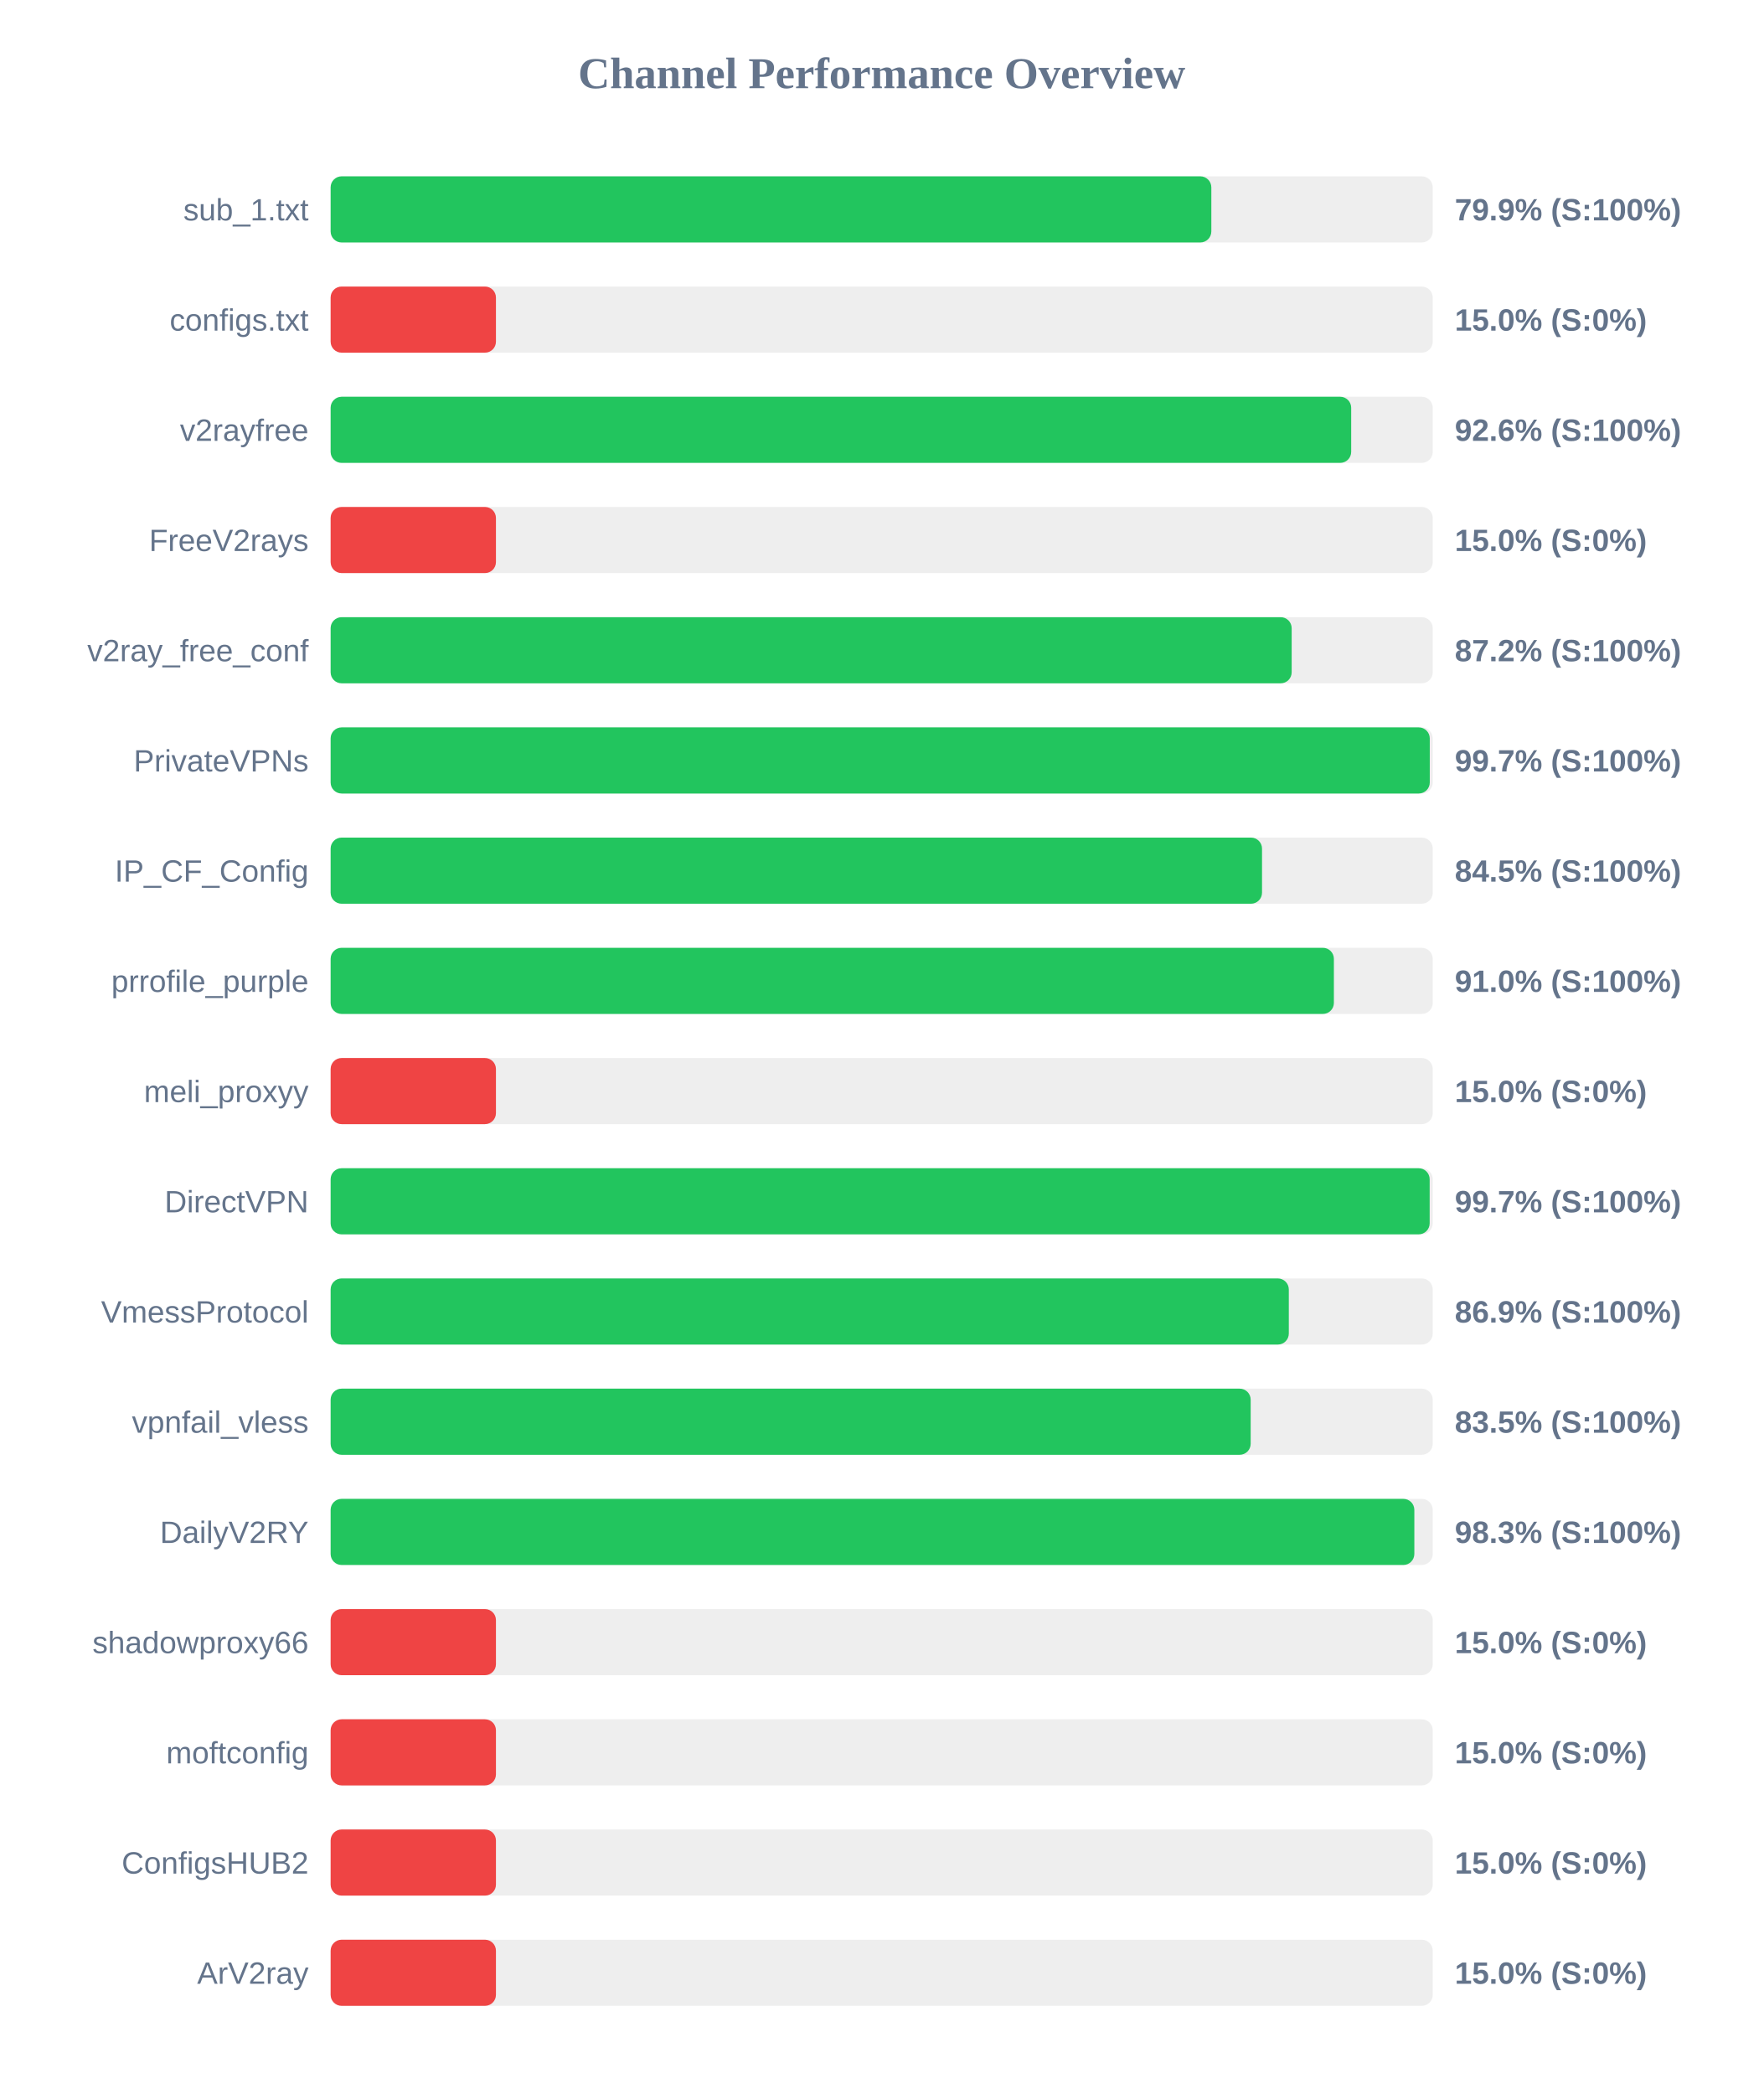
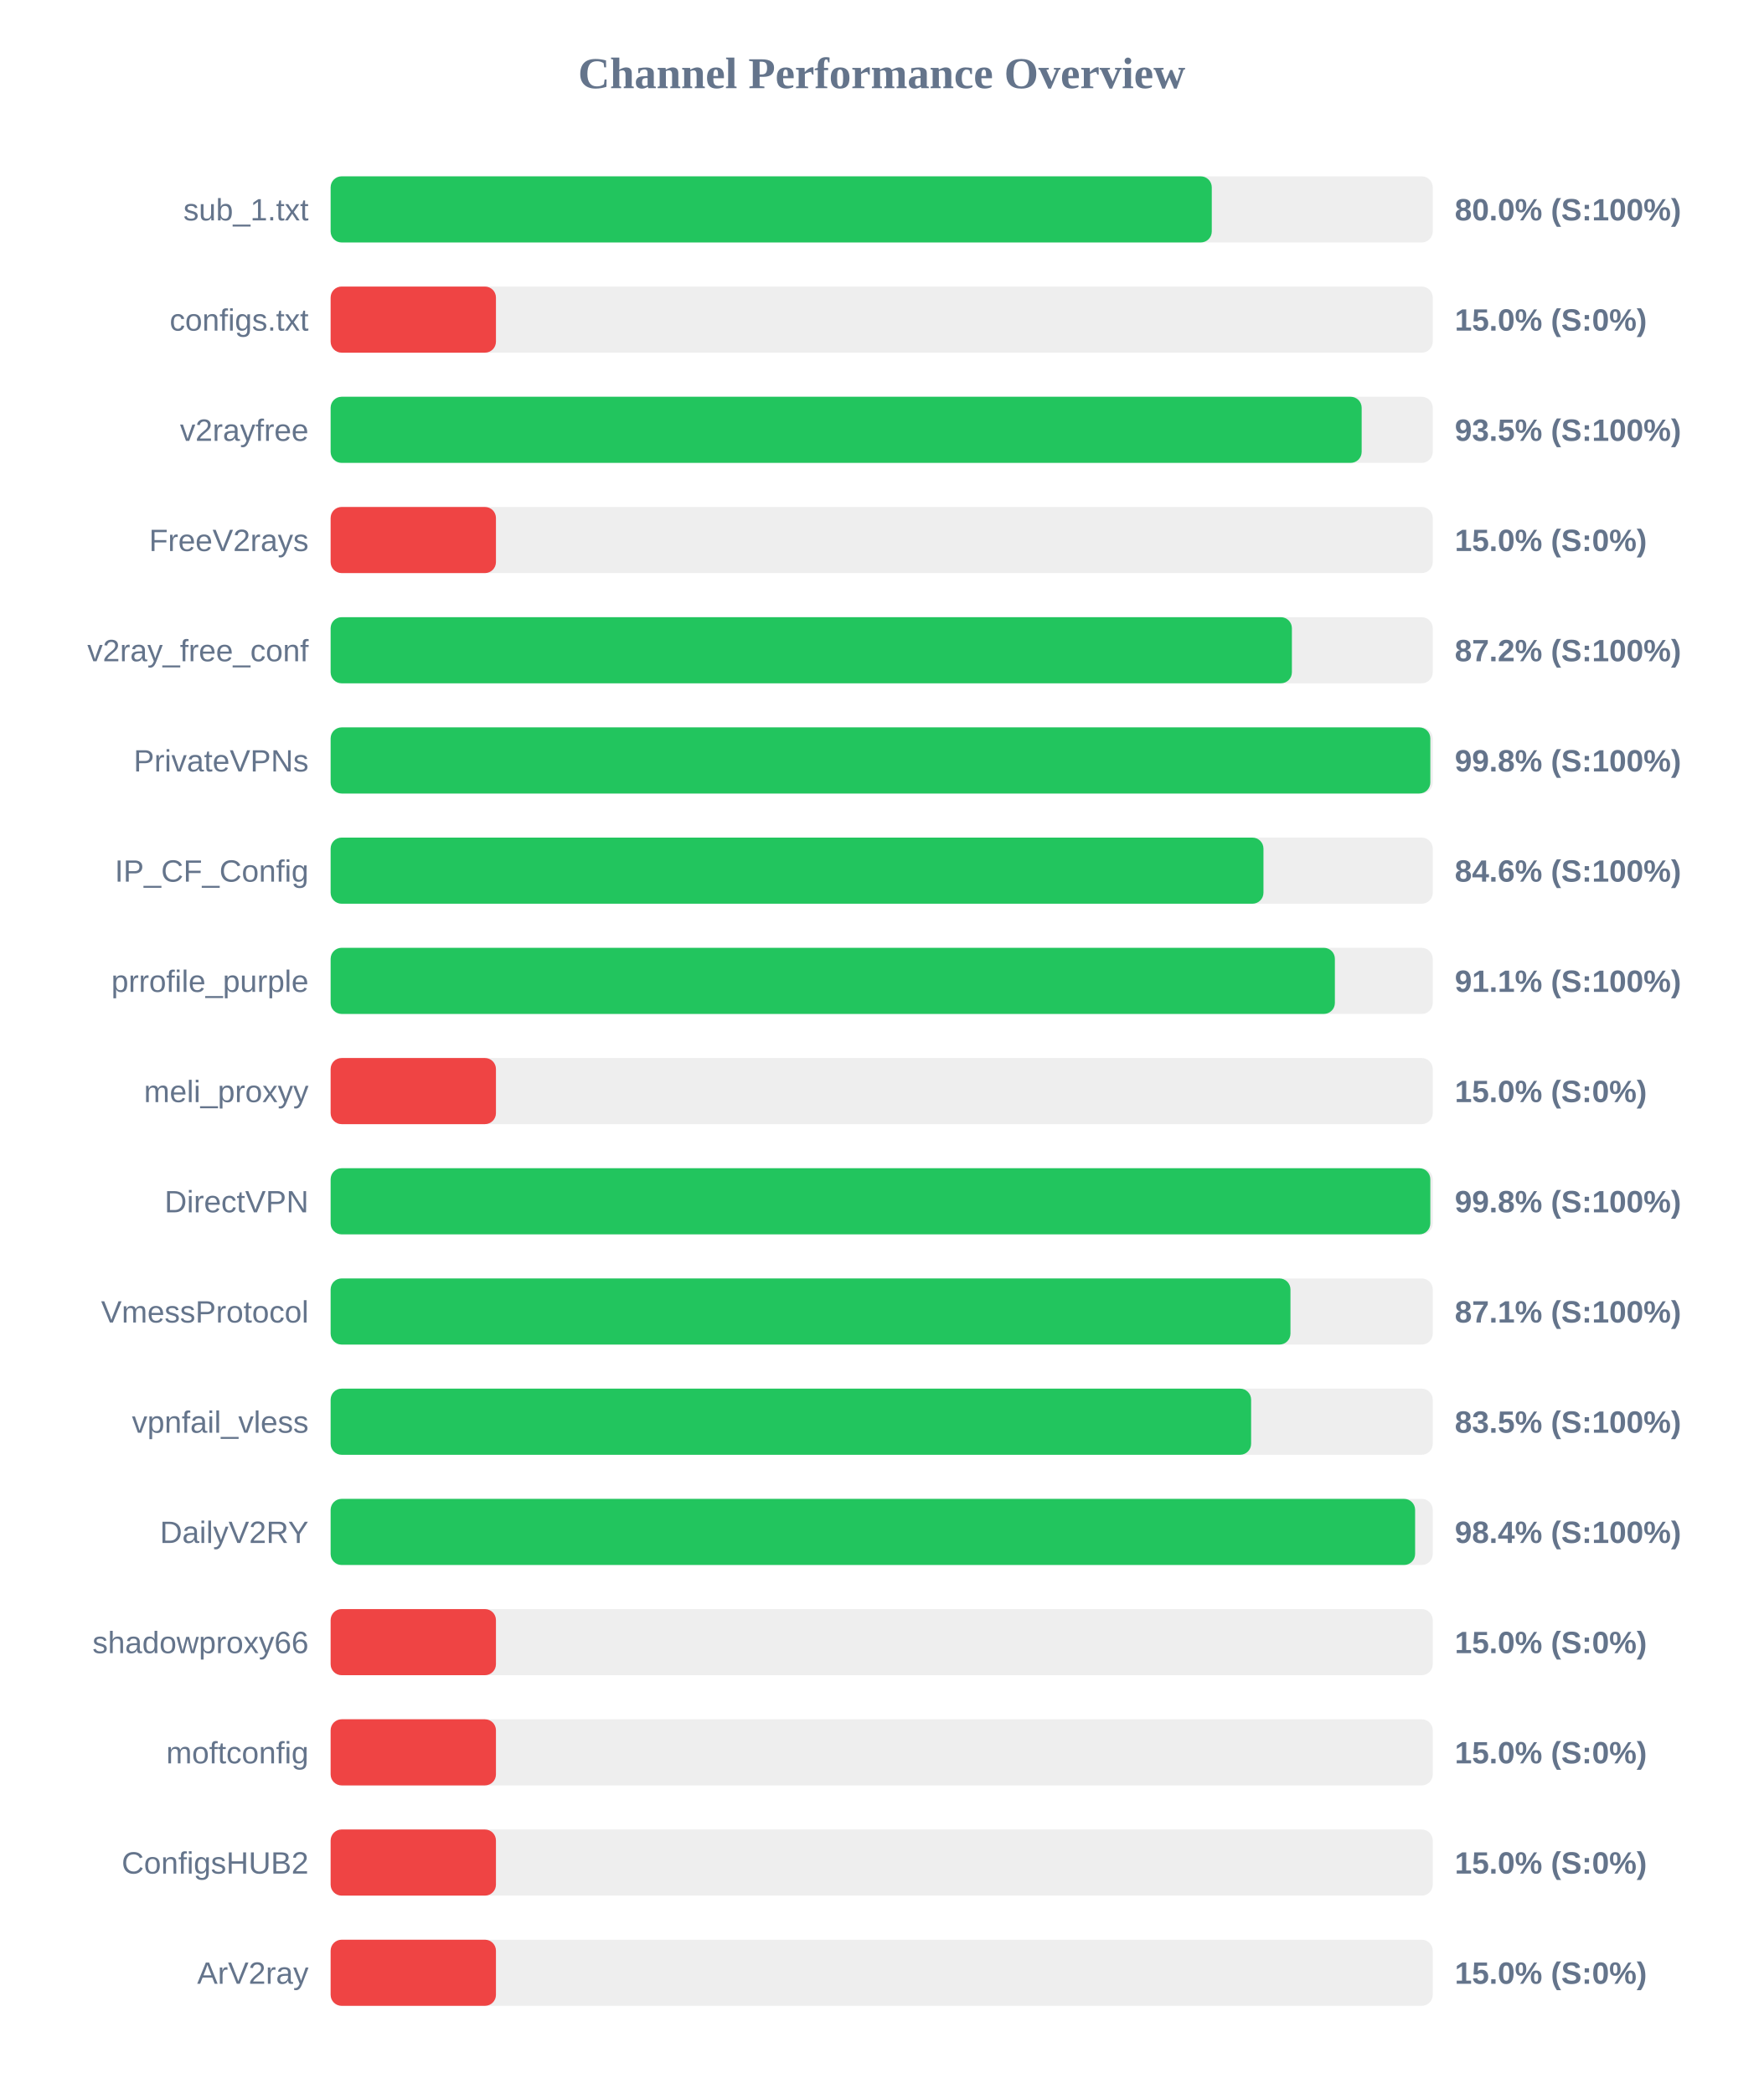
<svg xmlns="http://www.w3.org/2000/svg" width="800" height="950" version="1.1">
  <style>
        .row { font: 14px Arial; fill: #64748b; }
        .score { font: bold 14px Arial; fill: #64748b; }
    </style>
  <text x="400" y="40" text-anchor="middle" font-size="20px" font-weight="bold" fill="#64748b">Channel Performance Overview</text>
  <rect x="150" y="80" width="500" height="30" fill="#eee" rx="5" />
-   <rect x="150" y="80" width="399.55" height="30" fill="#22c55e" rx="5" />
+   <rect x="150" y="80" width="399.75" height="30" fill="#22c55e" rx="5" />
  <text x="140" y="100" text-anchor="end" class="row">sub_1.txt</text>
-   <text x="660" y="100" text-anchor="start" class="score">79.9% (S:100%)</text>
+   <text x="660" y="100" text-anchor="start" class="score">80.0% (S:100%)</text>
  <rect x="150" y="130" width="500" height="30" fill="#eee" rx="5" />
  <rect x="150" y="130" width="75.0" height="30" fill="#ef4444" rx="5" />
  <text x="140" y="150" text-anchor="end" class="row">configs.txt</text>
  <text x="660" y="150" text-anchor="start" class="score">15.0% (S:0%)</text>
  <rect x="150" y="180" width="500" height="30" fill="#eee" rx="5" />
-   <rect x="150" y="180" width="463.0" height="30" fill="#22c55e" rx="5" />
+   <rect x="150" y="180" width="467.75" height="30" fill="#22c55e" rx="5" />
  <text x="140" y="200" text-anchor="end" class="row">v2rayfree</text>
-   <text x="660" y="200" text-anchor="start" class="score">92.6% (S:100%)</text>
+   <text x="660" y="200" text-anchor="start" class="score">93.5% (S:100%)</text>
  <rect x="150" y="230" width="500" height="30" fill="#eee" rx="5" />
  <rect x="150" y="230" width="75.0" height="30" fill="#ef4444" rx="5" />
  <text x="140" y="250" text-anchor="end" class="row">FreeV2rays</text>
  <text x="660" y="250" text-anchor="start" class="score">15.0% (S:0%)</text>
  <rect x="150" y="280" width="500" height="30" fill="#eee" rx="5" />
-   <rect x="150" y="280" width="436.0" height="30" fill="#22c55e" rx="5" />
+   <rect x="150" y="280" width="436.1" height="30" fill="#22c55e" rx="5" />
  <text x="140" y="300" text-anchor="end" class="row">v2ray_free_conf</text>
  <text x="660" y="300" text-anchor="start" class="score">87.2% (S:100%)</text>
  <rect x="150" y="330" width="500" height="30" fill="#eee" rx="5" />
-   <rect x="150" y="330" width="498.65" height="30" fill="#22c55e" rx="5" />
+   <rect x="150" y="330" width="498.9" height="30" fill="#22c55e" rx="5" />
  <text x="140" y="350" text-anchor="end" class="row">PrivateVPNs</text>
-   <text x="660" y="350" text-anchor="start" class="score">99.7% (S:100%)</text>
+   <text x="660" y="350" text-anchor="start" class="score">99.8% (S:100%)</text>
  <rect x="150" y="380" width="500" height="30" fill="#eee" rx="5" />
-   <rect x="150" y="380" width="422.55" height="30" fill="#22c55e" rx="5" />
+   <rect x="150" y="380" width="423.2" height="30" fill="#22c55e" rx="5" />
  <text x="140" y="400" text-anchor="end" class="row">IP_CF_Config</text>
-   <text x="660" y="400" text-anchor="start" class="score">84.5% (S:100%)</text>
+   <text x="660" y="400" text-anchor="start" class="score">84.6% (S:100%)</text>
  <rect x="150" y="430" width="500" height="30" fill="#eee" rx="5" />
-   <rect x="150" y="430" width="455.15" height="30" fill="#22c55e" rx="5" />
+   <rect x="150" y="430" width="455.6" height="30" fill="#22c55e" rx="5" />
  <text x="140" y="450" text-anchor="end" class="row">prrofile_purple</text>
-   <text x="660" y="450" text-anchor="start" class="score">91.0% (S:100%)</text>
+   <text x="660" y="450" text-anchor="start" class="score">91.1% (S:100%)</text>
  <rect x="150" y="480" width="500" height="30" fill="#eee" rx="5" />
  <rect x="150" y="480" width="75.0" height="30" fill="#ef4444" rx="5" />
  <text x="140" y="500" text-anchor="end" class="row">meli_proxyy</text>
  <text x="660" y="500" text-anchor="start" class="score">15.0% (S:0%)</text>
  <rect x="150" y="530" width="500" height="30" fill="#eee" rx="5" />
-   <rect x="150" y="530" width="498.6" height="30" fill="#22c55e" rx="5" />
+   <rect x="150" y="530" width="498.9" height="30" fill="#22c55e" rx="5" />
  <text x="140" y="550" text-anchor="end" class="row">DirectVPN</text>
-   <text x="660" y="550" text-anchor="start" class="score">99.7% (S:100%)</text>
+   <text x="660" y="550" text-anchor="start" class="score">99.8% (S:100%)</text>
  <rect x="150" y="580" width="500" height="30" fill="#eee" rx="5" />
-   <rect x="150" y="580" width="434.7" height="30" fill="#22c55e" rx="5" />
+   <rect x="150" y="580" width="435.45" height="30" fill="#22c55e" rx="5" />
  <text x="140" y="600" text-anchor="end" class="row">VmessProtocol</text>
-   <text x="660" y="600" text-anchor="start" class="score">86.9% (S:100%)</text>
+   <text x="660" y="600" text-anchor="start" class="score">87.1% (S:100%)</text>
  <rect x="150" y="630" width="500" height="30" fill="#eee" rx="5" />
-   <rect x="150" y="630" width="417.4" height="30" fill="#22c55e" rx="5" />
+   <rect x="150" y="630" width="417.6" height="30" fill="#22c55e" rx="5" />
  <text x="140" y="650" text-anchor="end" class="row">vpnfail_vless</text>
  <text x="660" y="650" text-anchor="start" class="score">83.5% (S:100%)</text>
  <rect x="150" y="680" width="500" height="30" fill="#eee" rx="5" />
-   <rect x="150" y="680" width="491.65" height="30" fill="#22c55e" rx="5" />
+   <rect x="150" y="680" width="492.0" height="30" fill="#22c55e" rx="5" />
  <text x="140" y="700" text-anchor="end" class="row">DailyV2RY</text>
-   <text x="660" y="700" text-anchor="start" class="score">98.3% (S:100%)</text>
+   <text x="660" y="700" text-anchor="start" class="score">98.4% (S:100%)</text>
  <rect x="150" y="730" width="500" height="30" fill="#eee" rx="5" />
  <rect x="150" y="730" width="75.0" height="30" fill="#ef4444" rx="5" />
  <text x="140" y="750" text-anchor="end" class="row">shadowproxy66</text>
  <text x="660" y="750" text-anchor="start" class="score">15.0% (S:0%)</text>
  <rect x="150" y="780" width="500" height="30" fill="#eee" rx="5" />
  <rect x="150" y="780" width="75.0" height="30" fill="#ef4444" rx="5" />
  <text x="140" y="800" text-anchor="end" class="row">moftconfig</text>
  <text x="660" y="800" text-anchor="start" class="score">15.0% (S:0%)</text>
  <rect x="150" y="830" width="500" height="30" fill="#eee" rx="5" />
  <rect x="150" y="830" width="75.0" height="30" fill="#ef4444" rx="5" />
  <text x="140" y="850" text-anchor="end" class="row">ConfigsHUB2</text>
  <text x="660" y="850" text-anchor="start" class="score">15.0% (S:0%)</text>
  <rect x="150" y="880" width="500" height="30" fill="#eee" rx="5" />
  <rect x="150" y="880" width="75.0" height="30" fill="#ef4444" rx="5" />
  <text x="140" y="900" text-anchor="end" class="row">ArV2ray</text>
  <text x="660" y="900" text-anchor="start" class="score">15.0% (S:0%)</text>
</svg>
